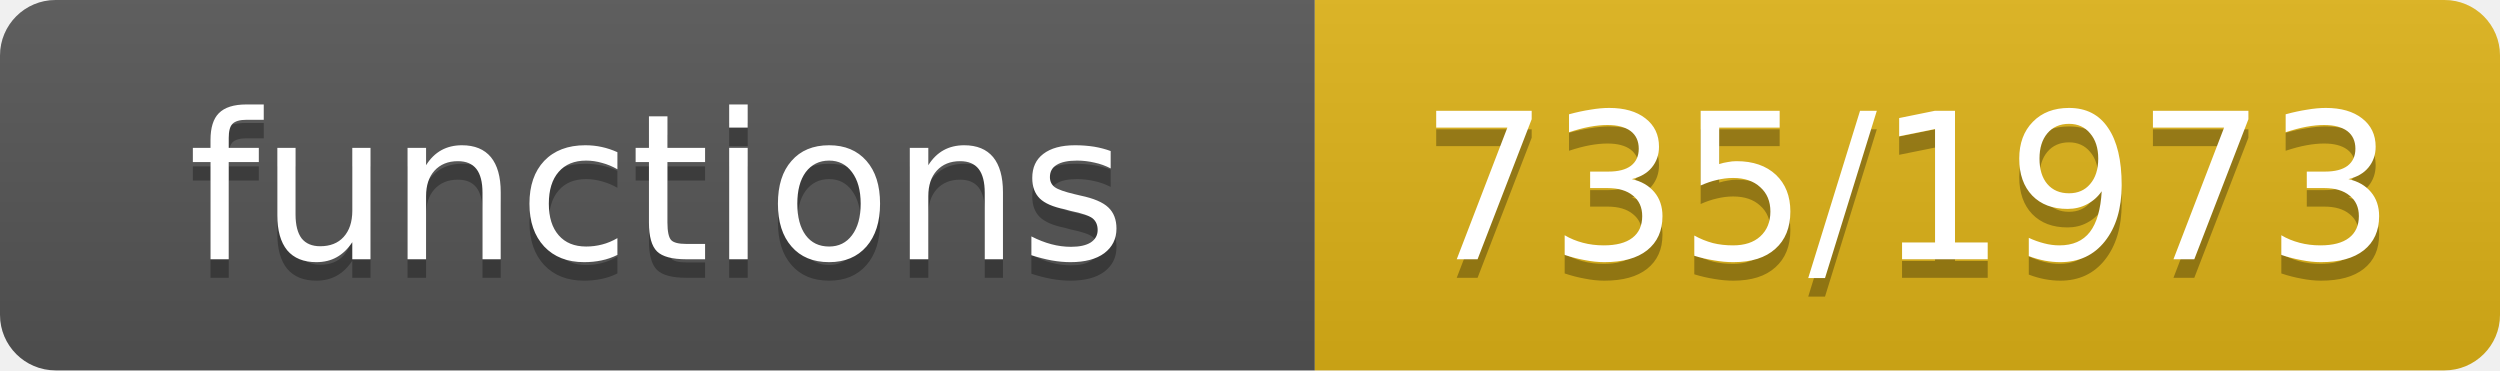
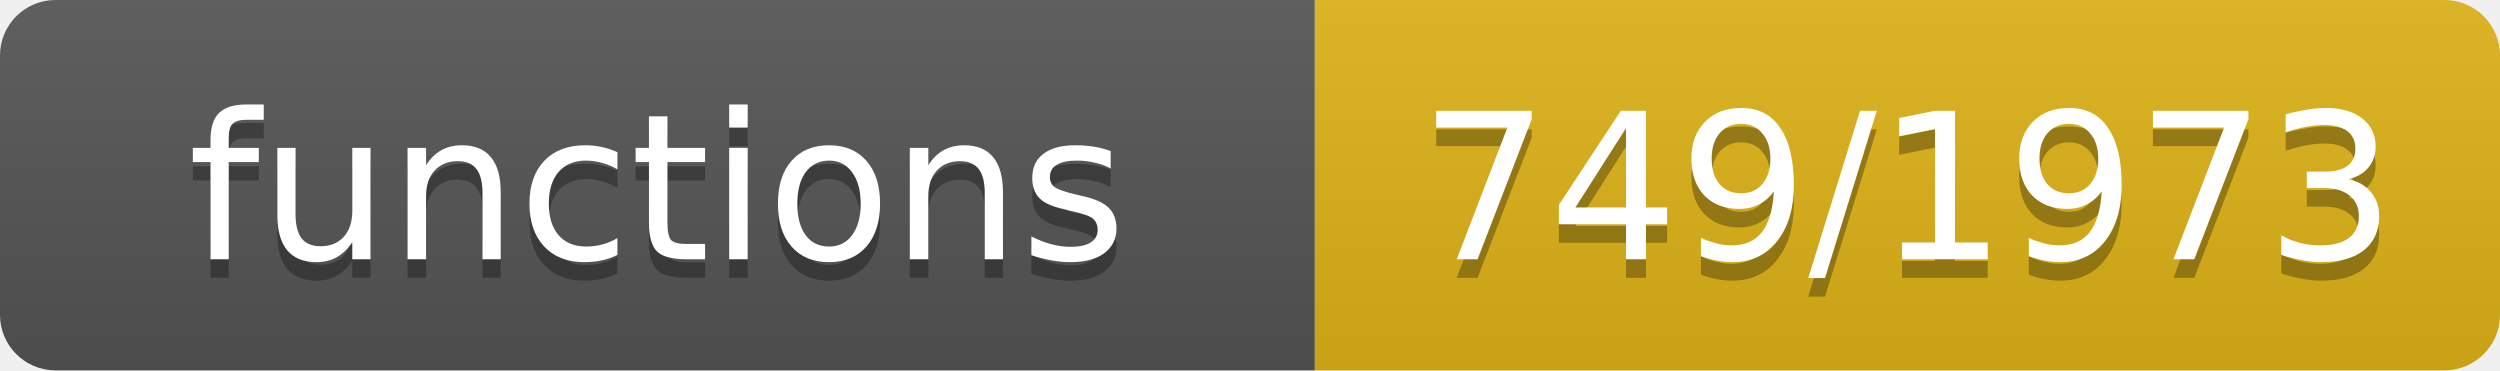
- <svg xmlns="http://www.w3.org/2000/svg" width="135" height="20" role="img" aria-label="functions: 735/1973">
+ <svg xmlns="http://www.w3.org/2000/svg" width="135" height="20" role="img" aria-label="functions: 749/1973">
  <linearGradient id="s" x2="0" y2="100%">
    <stop offset="0" stop-color="#bbb" stop-opacity=".1" />
    <stop offset="1" stop-opacity=".1" />
  </linearGradient>
  <clipPath id="r">
    <rect width="135" height="20" rx="3" fill="#fff" />
  </clipPath>
  <g clip-path="url(#r)">
    <rect width="71" height="20" fill="#555" />
    <rect x="71" width="64" height="20" fill="#dfb317" />
    <rect width="135" height="20" fill="url(#s)" />
  </g>
  <g fill="#fff" text-anchor="middle" font-family="Verdana,Geneva,DejaVu Sans,sans-serif" font-size="11">
    <text x="35.5" y="15" fill="#010101" fill-opacity=".3">functions</text>
    <text x="35.5" y="14">functions</text>
-     <text x="103.0" y="15" fill="#010101" fill-opacity=".3">735/1973</text>
-     <text x="103.0" y="14">735/1973</text>
+     <text x="103.0" y="15" fill="#010101" fill-opacity=".3">749/1973</text>
+     <text x="103.0" y="14">749/1973</text>
  </g>
</svg>
